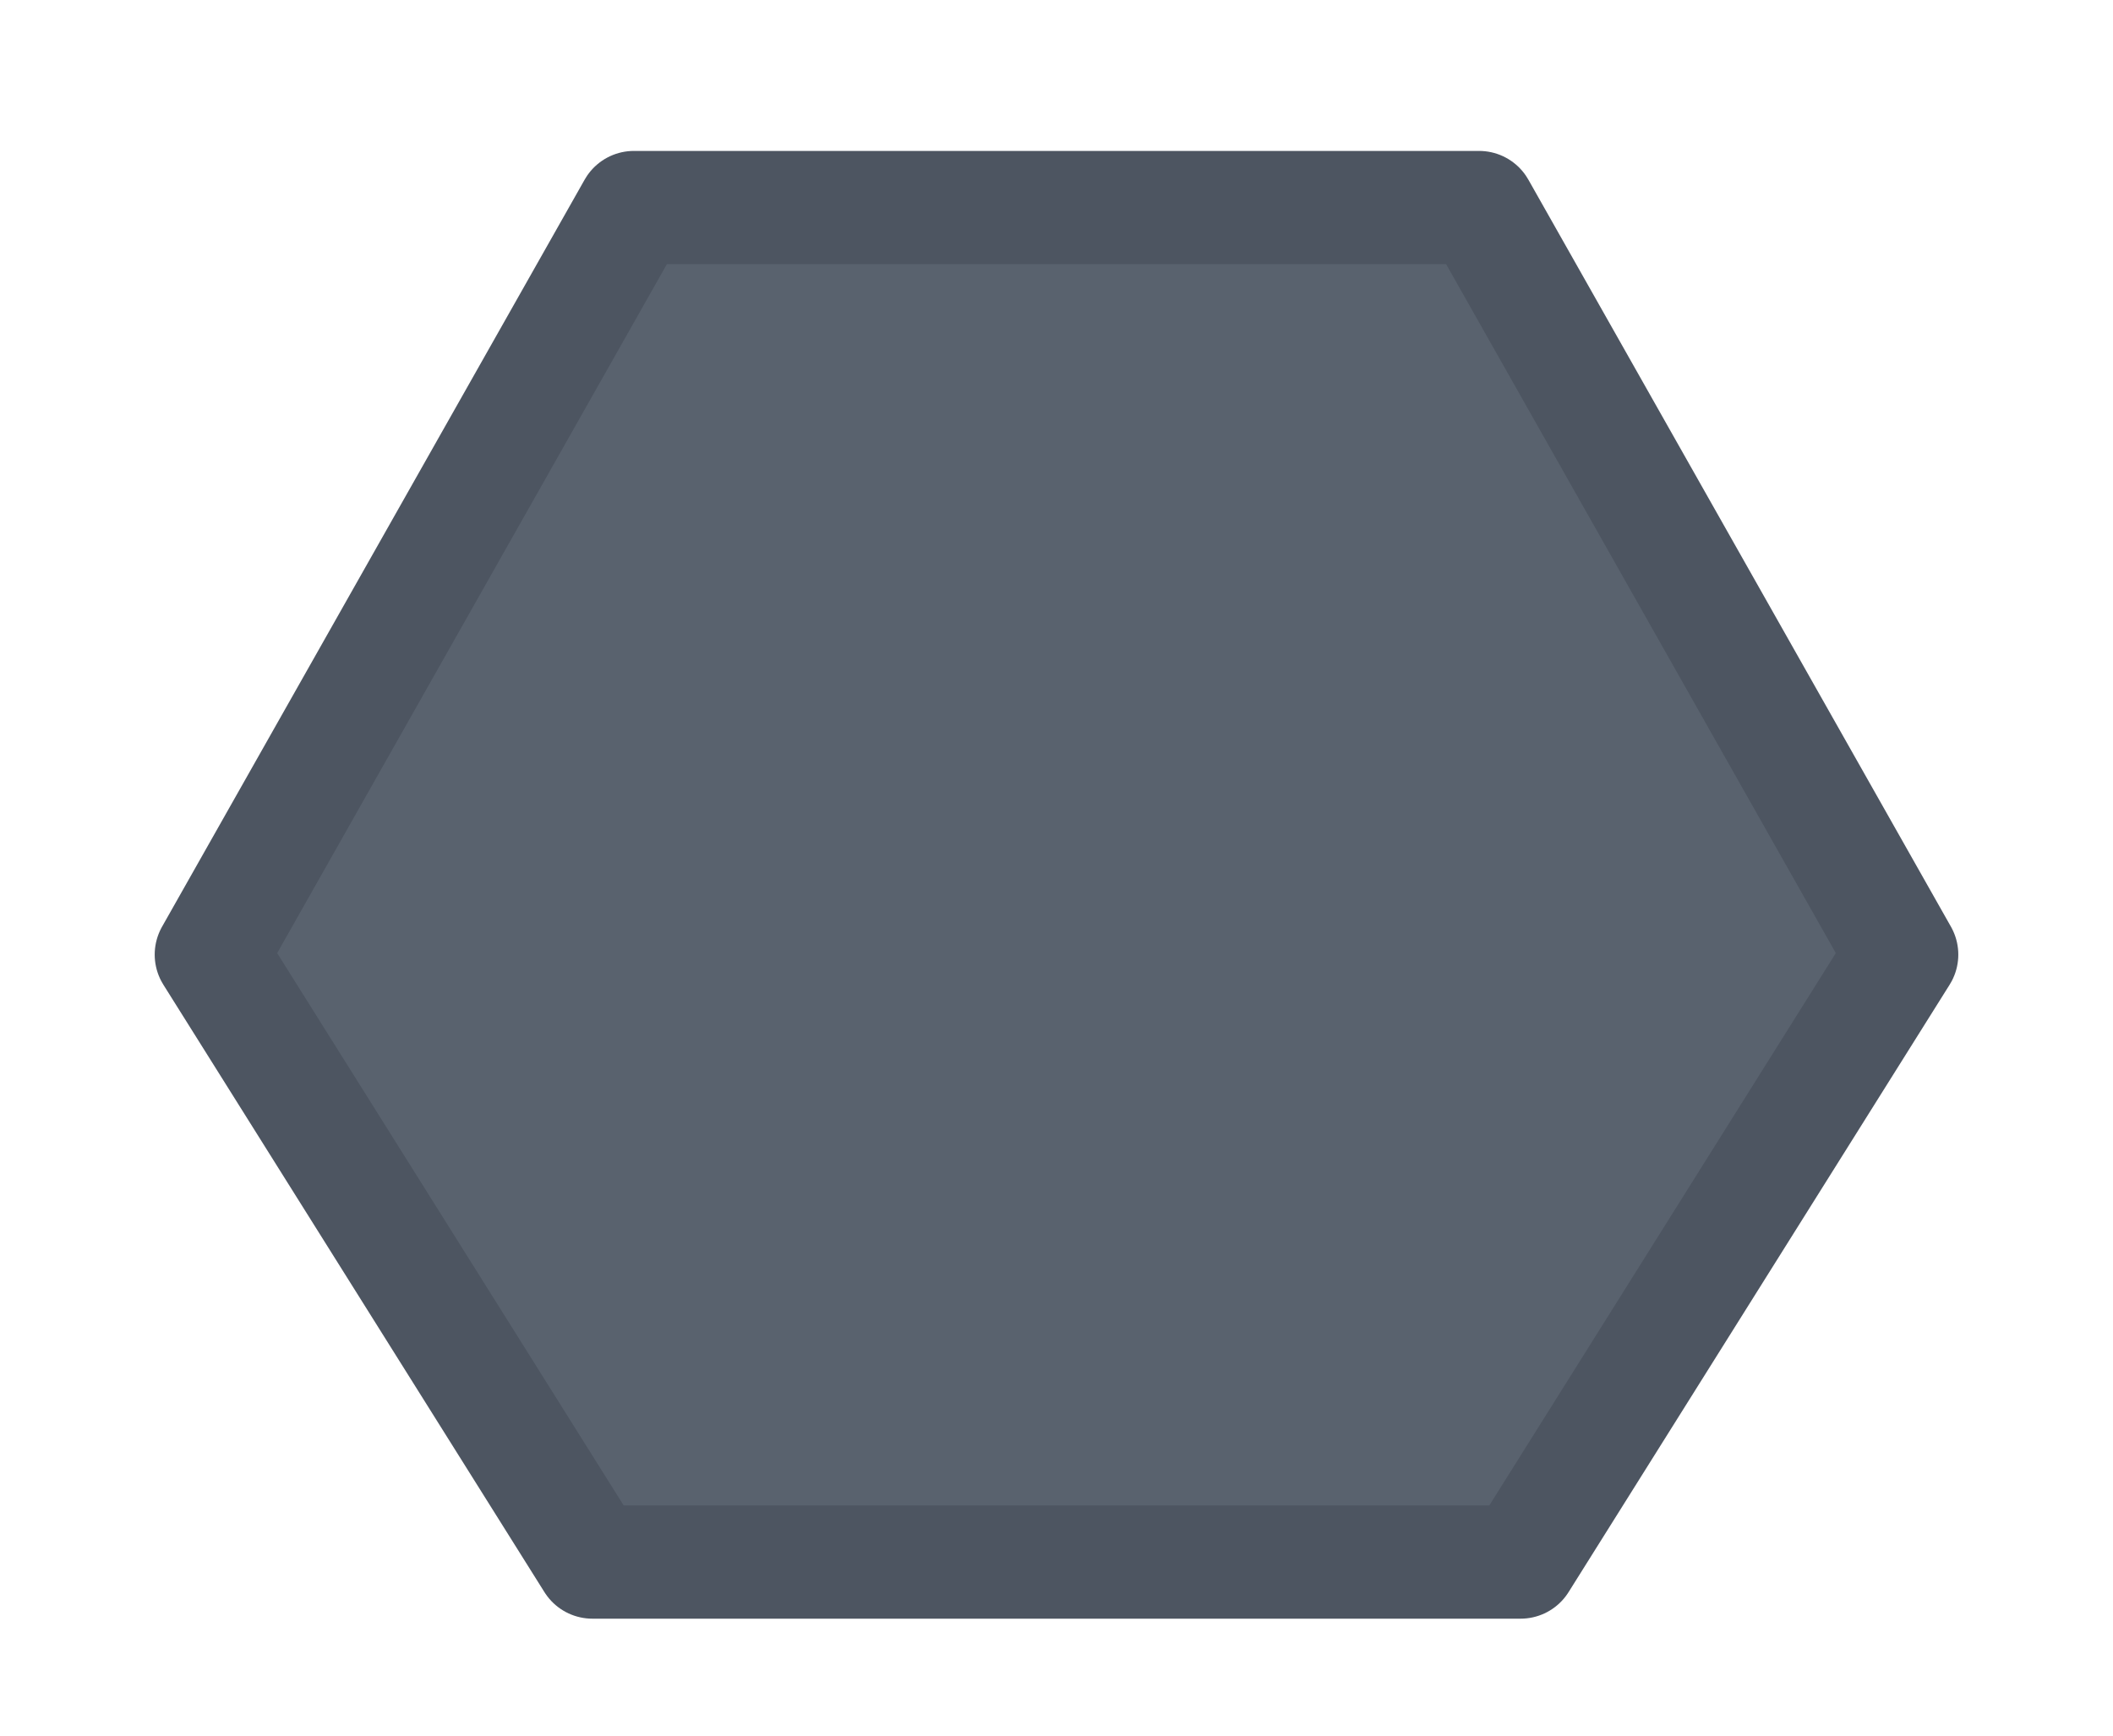
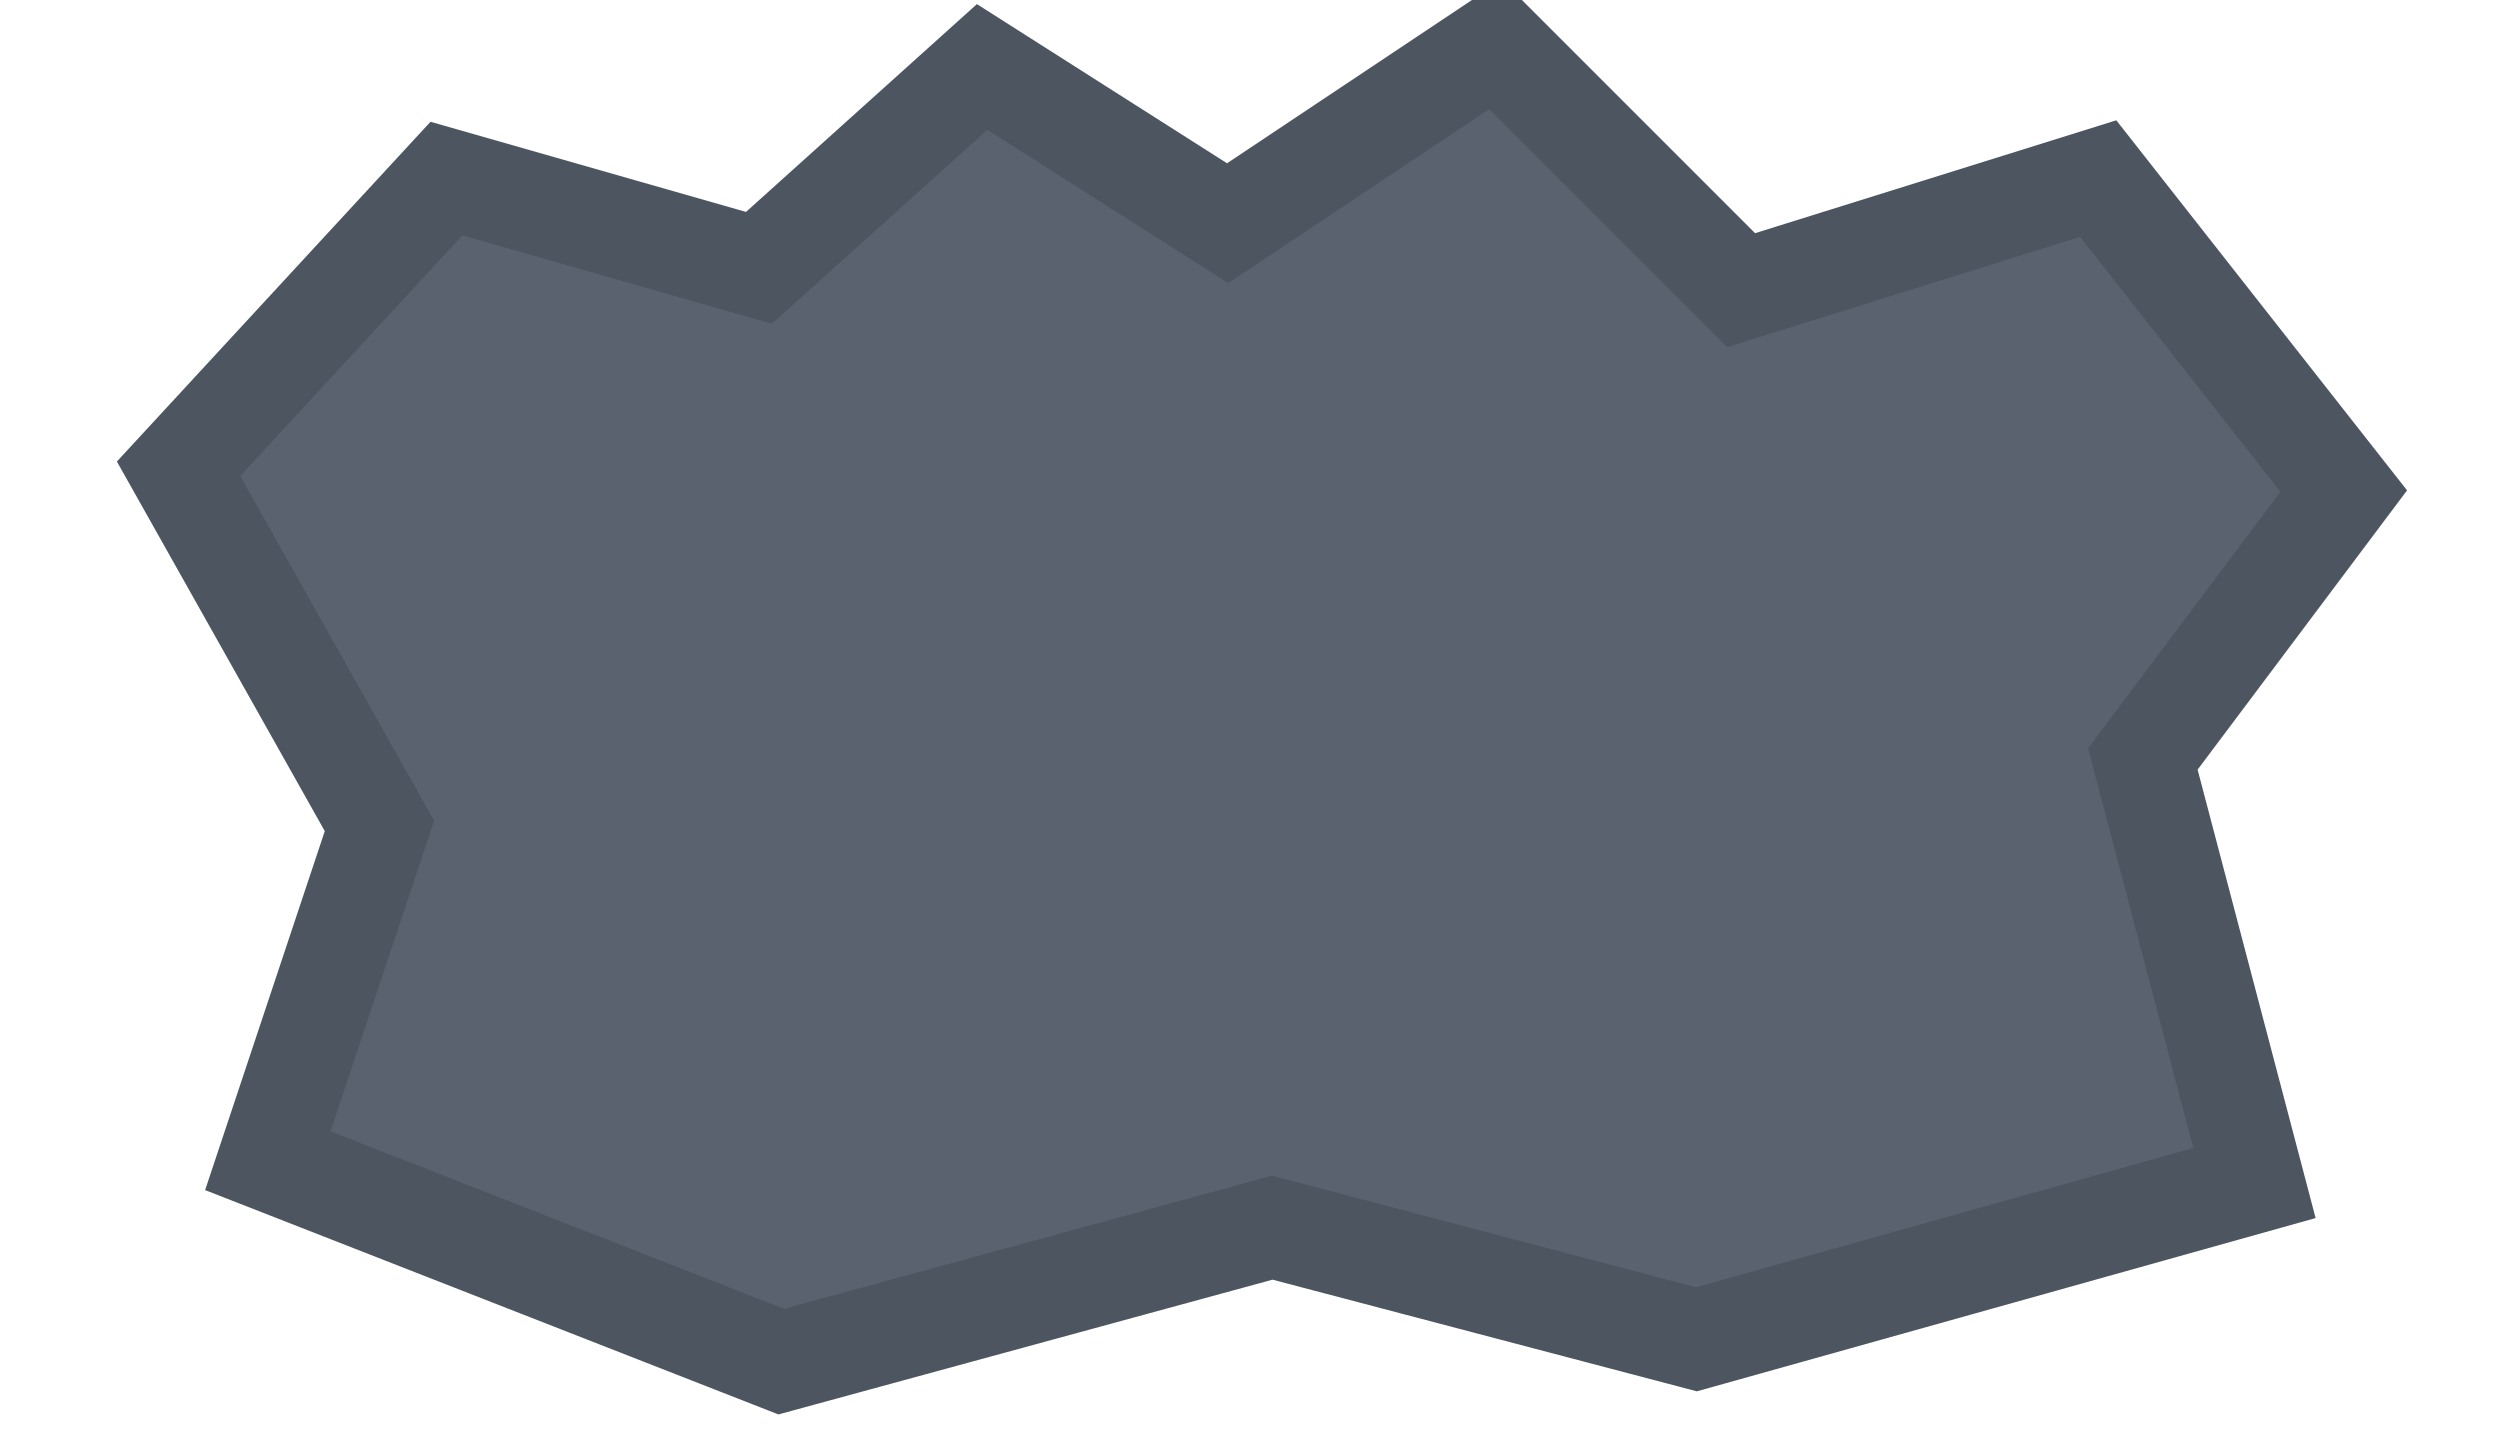
- <svg width="112" height="92" viewBox="0 0 112 92">
-   <path d="M33.6 11.0H78.4L100.8 50.6L80.6 82.8H31.4L11.2 50.6Z" fill="#59626e" stroke="#4d5561" stroke-width="6" stroke-linejoin="round" />
+ <svg xmlns="http://www.w3.org/2000/svg" viewBox="0 0 112 64">
+   <path d="M8 21L20 8L34 12L44 3L55 10L67 2L78 13L94 8L105 22L96 34L101 53L76 60L57 55L35 61L12 52L17 37Z" fill="#59626e" stroke="#4d5561" stroke-width="4.5" />
</svg>
